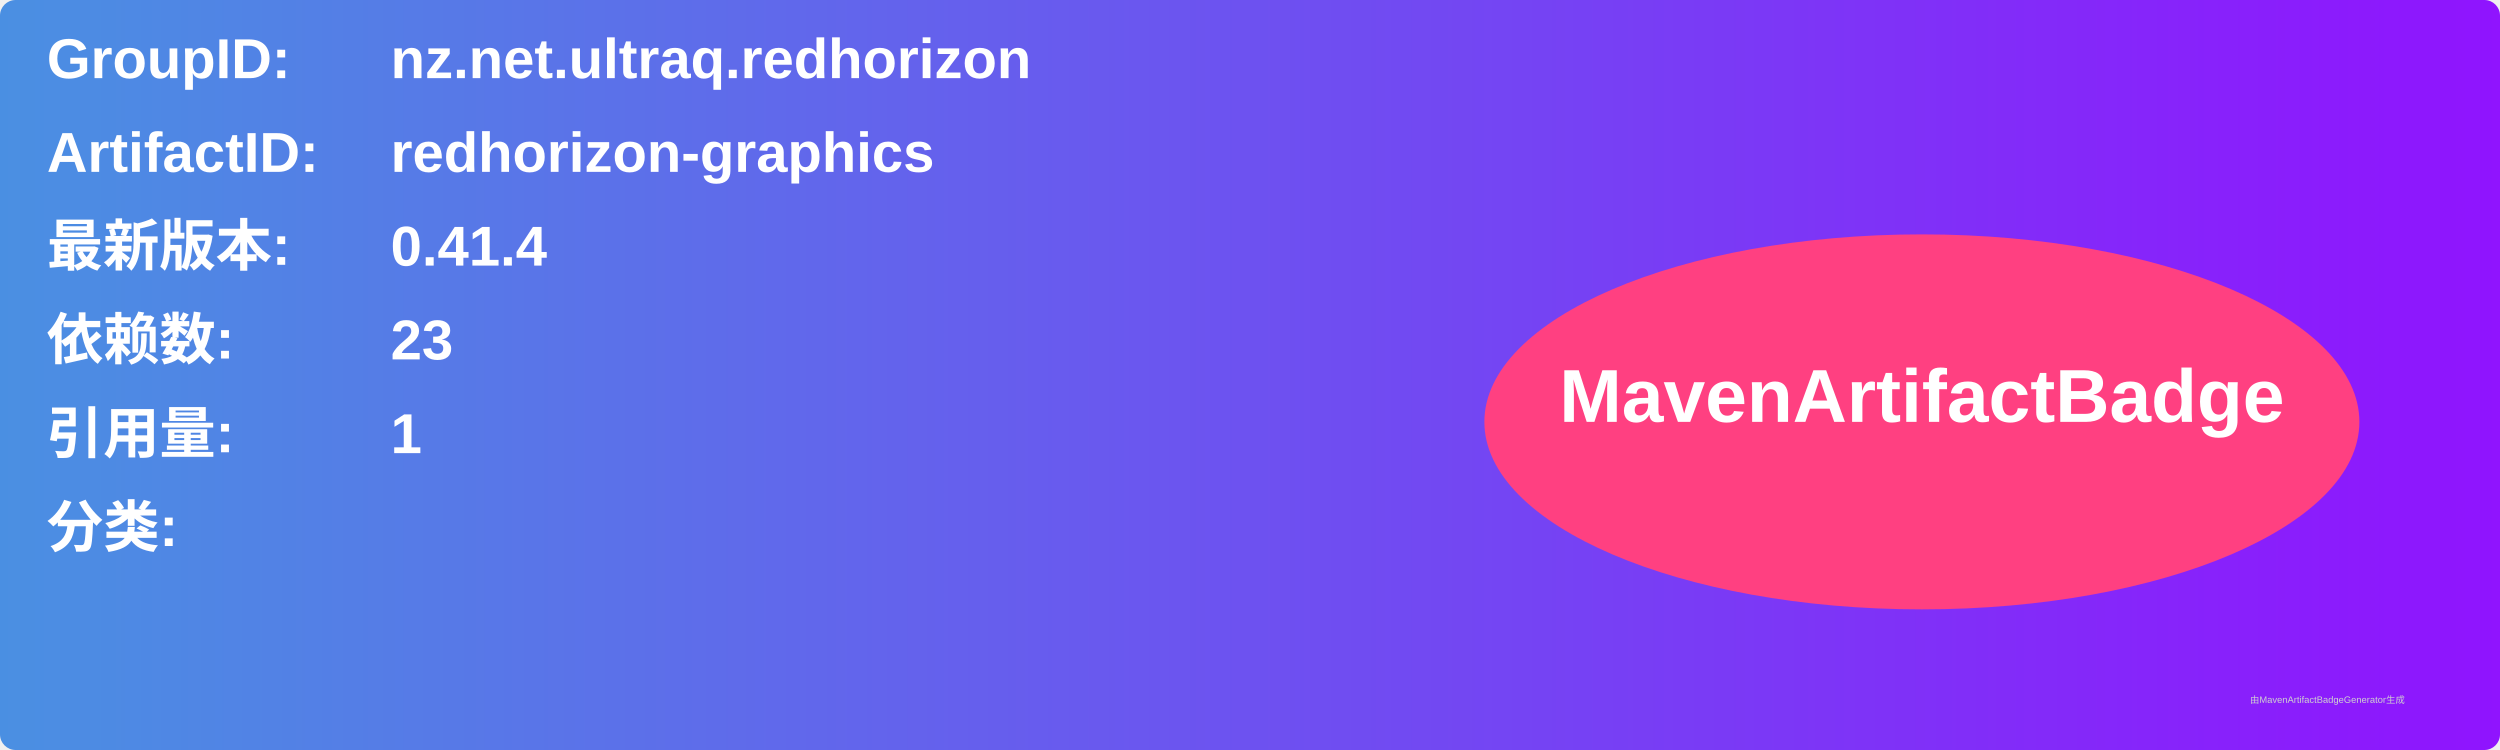
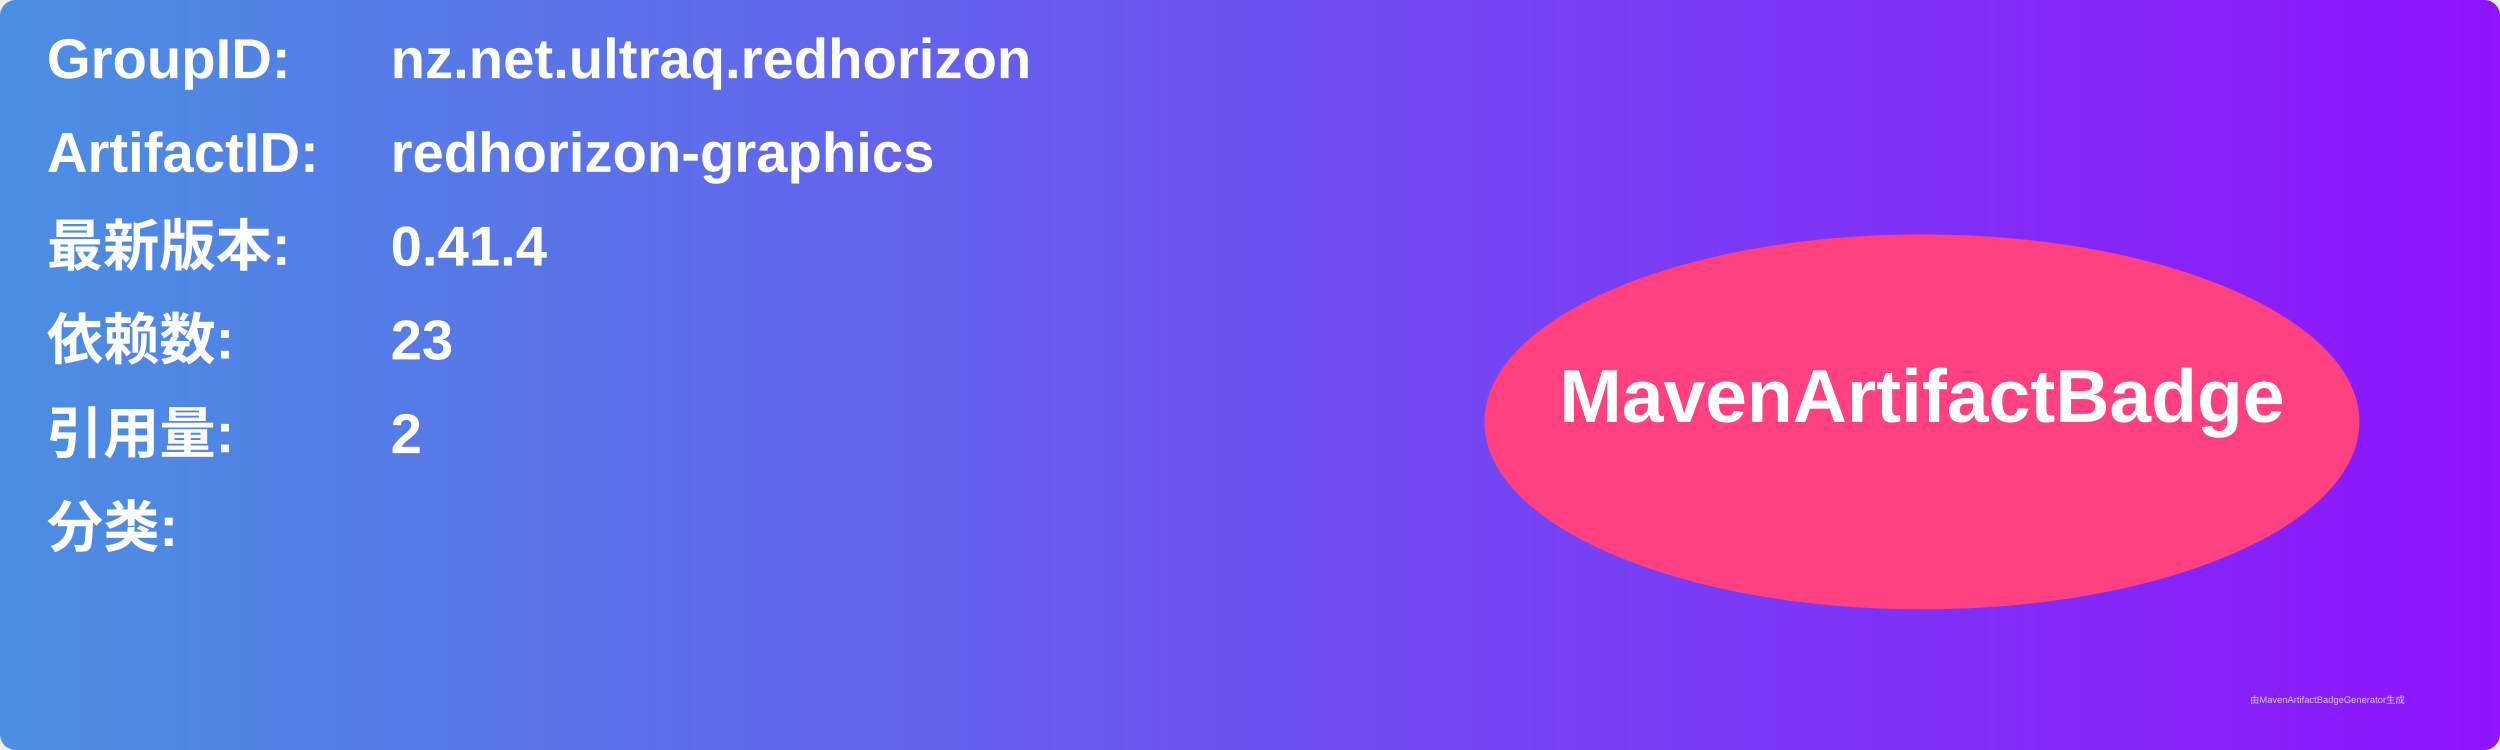
<svg xmlns="http://www.w3.org/2000/svg" width="800" height="240" viewBox="0 0 800 240">
  <linearGradient id="grad" x1="0%" y1="0%" x2="100%" y2="0%">
    <stop offset="0%" stop-color="#4a90e2" />
    <stop offset="100%" stop-color="#9013fe" />
  </linearGradient>
  <rect width="100%" height="100%" rx="5" ry="5" fill="url(#grad)" />
  <g transform="translate(15, 15)">
    <text x="0" y="10" font-family="Arial" font-size="18" fill="white" font-weight="bold" width="260">GroupID:</text>
    <text x="110" y="10" font-family="Arial" font-size="18" fill="white" font-weight="bold" width="460">nz.net.ultraq.redhorizon</text>
    <text x="0" y="40" font-family="Arial" font-size="18" fill="white" font-weight="bold" width="260">ArtifactID:</text>
    <text x="110" y="40" font-family="Arial" font-size="18" fill="white" font-weight="bold" width="460">redhorizon-graphics</text>
    <text x="0" y="70" font-family="Arial" font-size="18" fill="white" font-weight="bold">最新版本:</text>
    <text x="110" y="70" font-family="Arial" font-size="18" fill="white" font-weight="bold">
      <tspan font-weight="bold">0.41.4</tspan>
    </text>
    <text x="0" y="100" font-family="Arial" font-size="18" fill="white" font-weight="bold">依赖数: </text>
    <text x="110" y="100" font-family="Arial" font-size="18" fill="white">
      <tspan font-weight="bold">23</tspan>
    </text>
    <text x="0" y="130" font-family="Arial" font-size="18" fill="white" font-weight="bold">引用量: </text>
    <text x="110" y="130" font-family="Arial" font-size="18" fill="white">
-       <tspan font-weight="bold">1</tspan>
+       <tspan font-weight="bold">2</tspan>
    </text>
    <text x="0" y="160" font-family="Arial" font-size="18" fill="white" font-weight="bold">分类:</text>
    <text x="10" y="190" font-family="Arial" font-size="10" fill="white">
      <tspan font-weight="bold" />
    </text>
    <ellipse cx="600" cy="120" rx="140" ry="60" fill="#ff4081" />
    <text x="600" y="120" text-anchor="middle" font-family="Arial" font-size="24" fill="white" font-weight="bold">MavenArtifactBadge</text>
  </g>
  <text x="720" y="225" font-family="Arial" font-size="3" fill="#d0d0d0">由MavenArtifactBadgeGenerator生成</text>
</svg>
